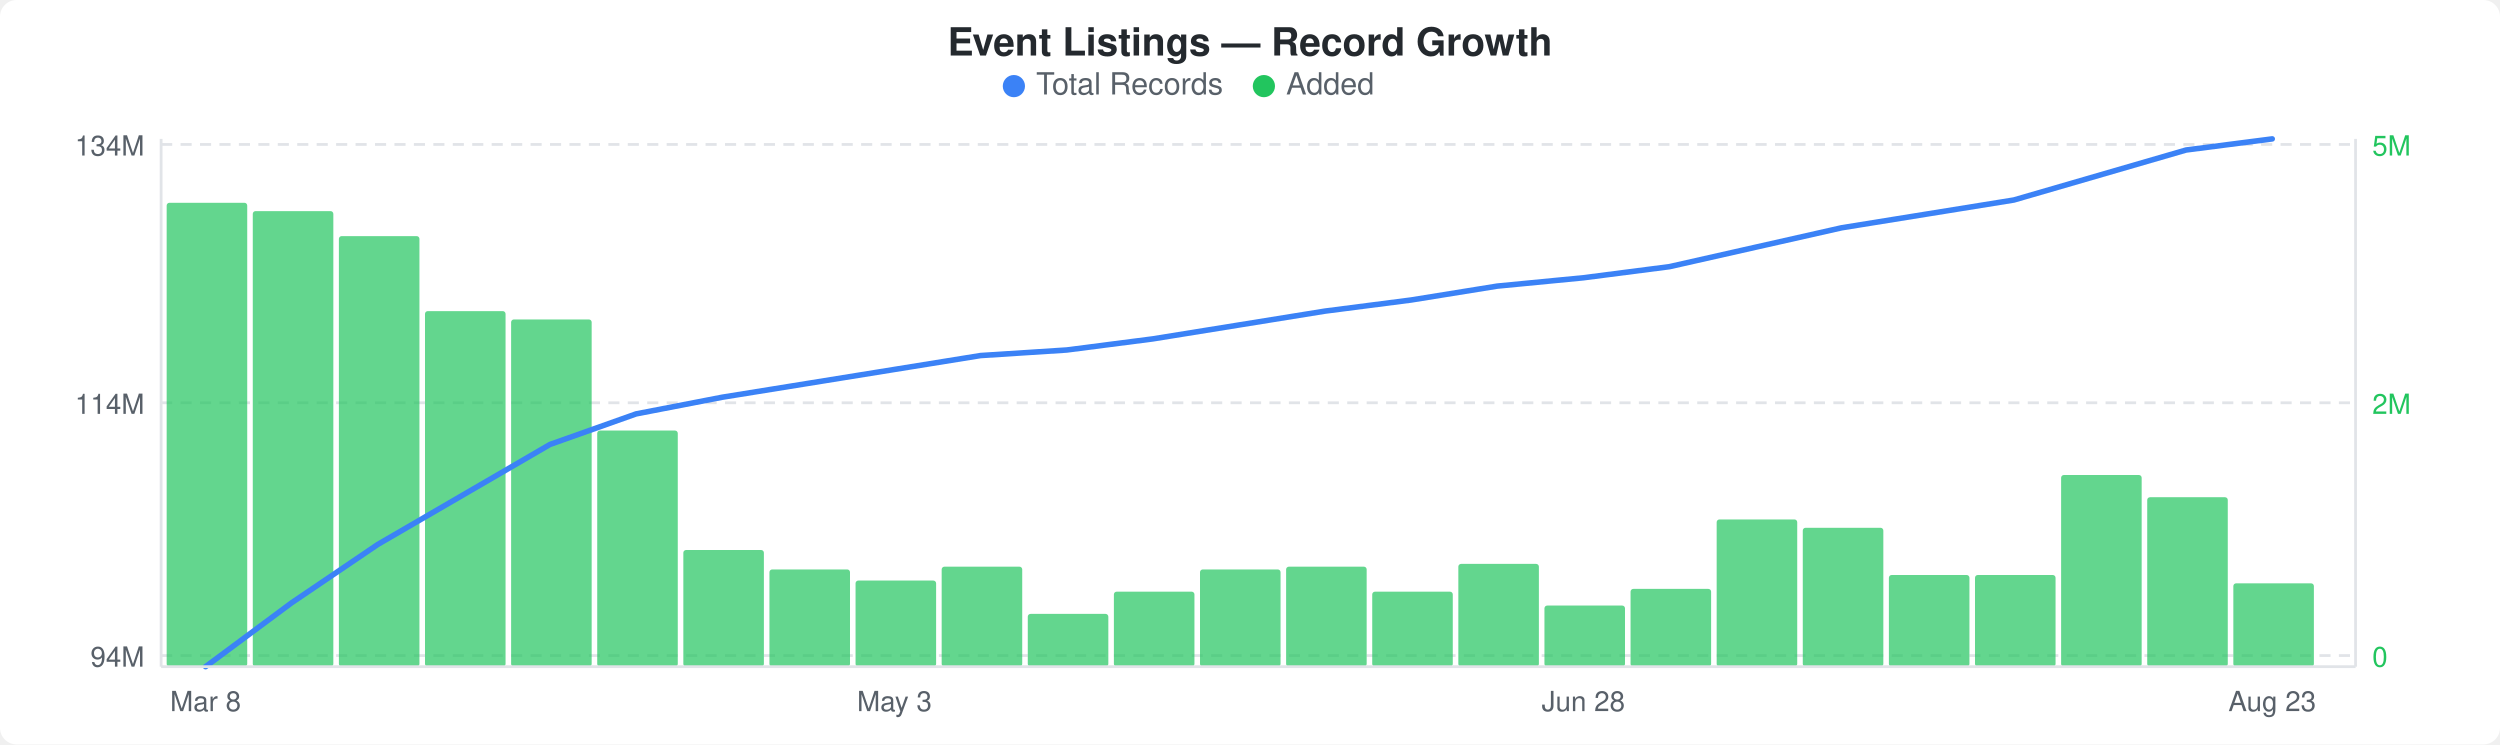
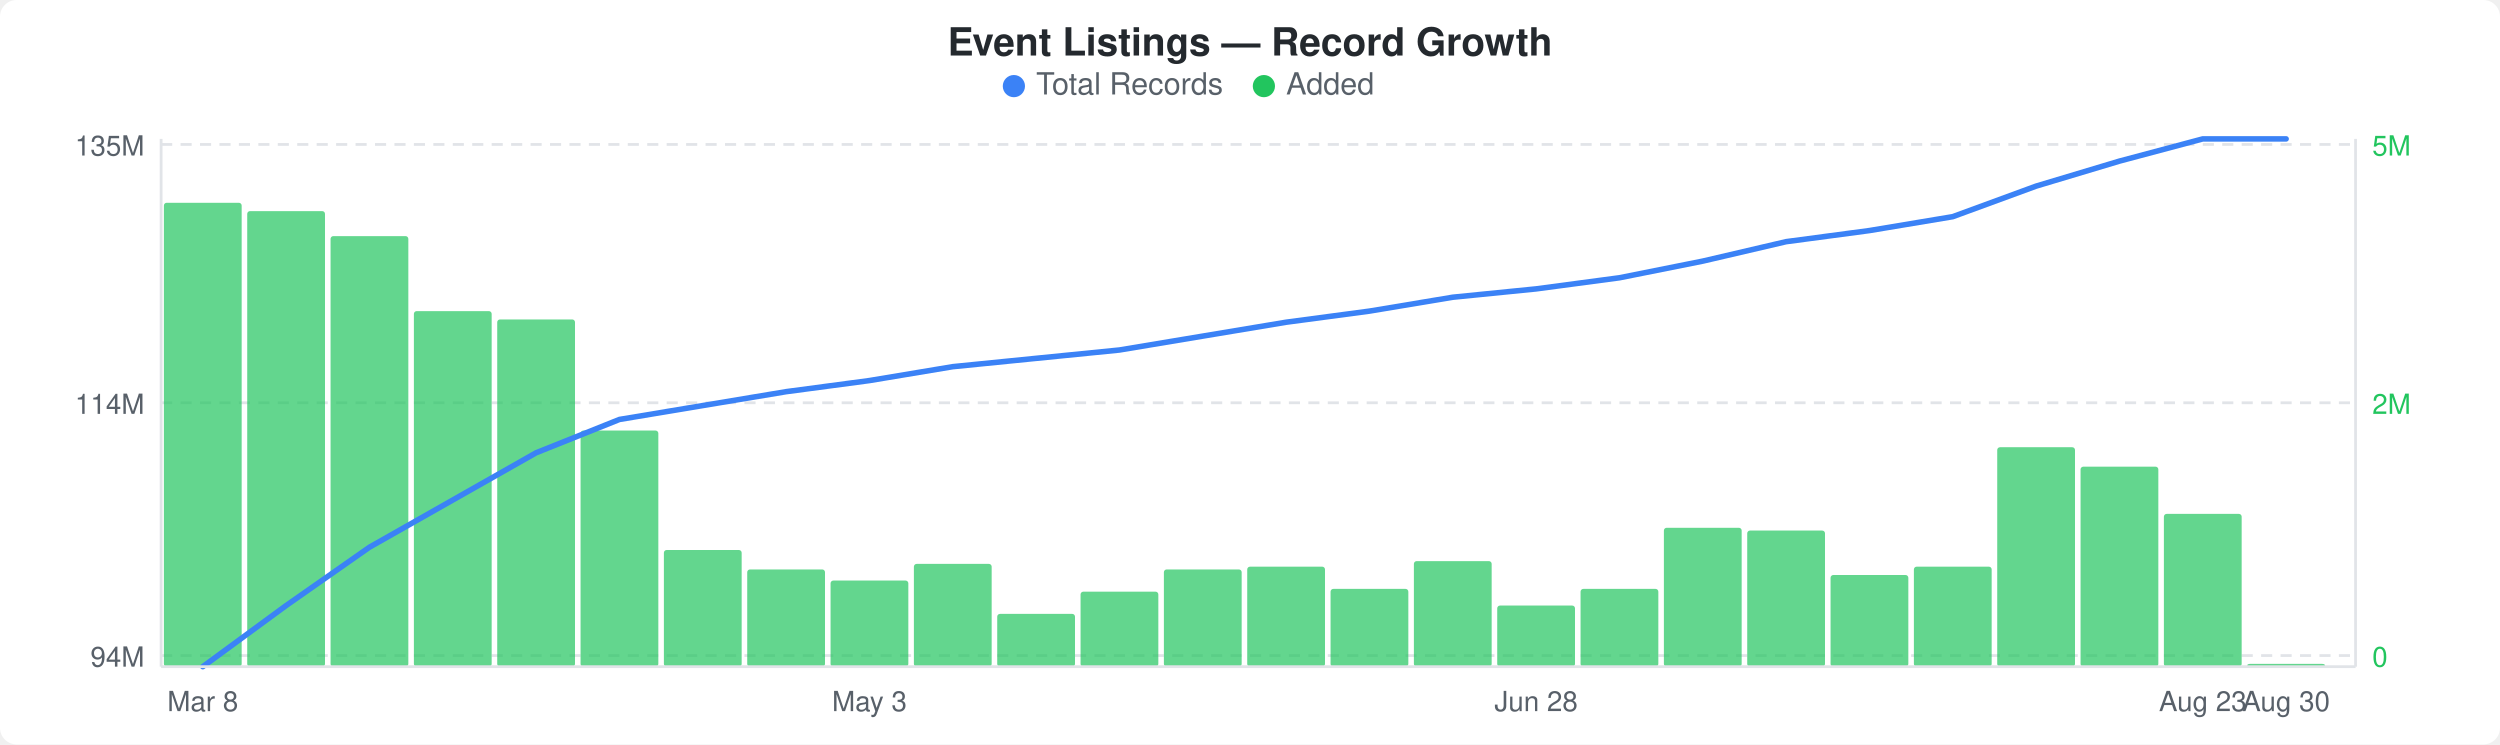
<svg xmlns="http://www.w3.org/2000/svg" width="900" height="268" viewBox="0 0 900 268">
  <rect width="900" height="268" fill="#ffffff" rx="6" ry="6" />
  <text x="450" y="20" text-anchor="middle" font-family="-apple-system, BlinkMacSystemFont, &quot;Segoe UI&quot;, Helvetica, Arial, sans-serif" font-size="14" font-weight="600" fill="#24292e">Event Listings — Record Growth</text>
  <circle cx="365" cy="31" r="4" fill="#3b82f6" />
  <text x="373" y="34" font-family="-apple-system, BlinkMacSystemFont, &quot;Segoe UI&quot;, Helvetica, Arial, sans-serif" font-size="11" fill="#586069">Total Records</text>
  <circle cx="455" cy="31" r="4" fill="#22c55e" />
  <text x="463" y="34" font-family="-apple-system, BlinkMacSystemFont, &quot;Segoe UI&quot;, Helvetica, Arial, sans-serif" font-size="11" fill="#586069">Added</text>
  <line x1="58" y1="52" x2="848" y2="52" stroke="#e1e4e8" stroke-width="1" stroke-dasharray="4,3" />
  <line x1="58" y1="145" x2="848" y2="145" stroke="#e1e4e8" stroke-width="1" stroke-dasharray="4,3" />
  <line x1="58" y1="236" x2="848" y2="236" stroke="#e1e4e8" stroke-width="1" stroke-dasharray="4,3" />
-   <rect x="60" y="73" width="29" height="167" rx="1" fill="#22c55eb3" />
-   <rect x="91" y="76" width="29" height="164" rx="1" fill="#22c55eb3" />
-   <rect x="122" y="85" width="29" height="155" rx="1" fill="#22c55eb3" />
-   <rect x="153" y="112" width="29" height="128" rx="1" fill="#22c55eb3" />
-   <rect x="184" y="115" width="29" height="125" rx="1" fill="#22c55eb3" />
-   <rect x="215" y="155" width="29" height="85" rx="1" fill="#22c55eb3" />
-   <rect x="246" y="198" width="29" height="42" rx="1" fill="#22c55eb3" />
-   <rect x="277" y="205" width="29" height="35" rx="1" fill="#22c55eb3" />
-   <rect x="308" y="209" width="29" height="31" rx="1" fill="#22c55eb3" />
-   <rect x="339" y="204" width="29" height="36" rx="1" fill="#22c55eb3" />
-   <rect x="370" y="221" width="29" height="19" rx="1" fill="#22c55eb3" />
-   <rect x="401" y="213" width="29" height="27" rx="1" fill="#22c55eb3" />
-   <rect x="432" y="205" width="29" height="35" rx="1" fill="#22c55eb3" />
-   <rect x="463" y="204" width="29" height="36" rx="1" fill="#22c55eb3" />
-   <rect x="494" y="213" width="29" height="27" rx="1" fill="#22c55eb3" />
-   <rect x="525" y="203" width="29" height="37" rx="1" fill="#22c55eb3" />
-   <rect x="556" y="218" width="29" height="22" rx="1" fill="#22c55eb3" />
-   <rect x="587" y="212" width="29" height="28" rx="1" fill="#22c55eb3" />
-   <rect x="618" y="187" width="29" height="53" rx="1" fill="#22c55eb3" />
-   <rect x="649" y="190" width="29" height="50" rx="1" fill="#22c55eb3" />
-   <rect x="680" y="207" width="29" height="33" rx="1" fill="#22c55eb3" />
-   <rect x="711" y="207" width="29" height="33" rx="1" fill="#22c55eb3" />
-   <rect x="742" y="171" width="29" height="69" rx="1" fill="#22c55eb3" />
-   <rect x="773" y="179" width="29" height="61" rx="1" fill="#22c55eb3" />
-   <rect x="804" y="210" width="29" height="30" rx="1" fill="#22c55eb3" />
-   <polyline points="74,240 105,217 136,196 167,178 198,160 229,149 260,143 291,138 322,133 353,128 384,126 415,122 446,117 477,112 508,108 539,103 570,100 601,96 632,89 663,82 694,77 725,72 756,63 787,54 818,50" fill="none" stroke="#3b82f6" stroke-width="2" stroke-linejoin="round" stroke-linecap="round" />
-   <text x="52" y="56" text-anchor="end" font-family="-apple-system, BlinkMacSystemFont, &quot;Segoe UI&quot;, Helvetica, Arial, sans-serif" font-size="10" fill="#586069">134M</text>
+   <rect x="59" y="73" width="28" height="167" rx="1" fill="#22c55eb3" />
+   <rect x="89" y="76" width="28" height="164" rx="1" fill="#22c55eb3" />
+   <rect x="119" y="85" width="28" height="155" rx="1" fill="#22c55eb3" />
+   <rect x="149" y="112" width="28" height="128" rx="1" fill="#22c55eb3" />
+   <rect x="179" y="115" width="28" height="125" rx="1" fill="#22c55eb3" />
+   <rect x="209" y="155" width="28" height="85" rx="1" fill="#22c55eb3" />
+   <rect x="239" y="198" width="28" height="42" rx="1" fill="#22c55eb3" />
+   <rect x="269" y="205" width="28" height="35" rx="1" fill="#22c55eb3" />
+   <rect x="299" y="209" width="28" height="31" rx="1" fill="#22c55eb3" />
+   <rect x="329" y="203" width="28" height="37" rx="1" fill="#22c55eb3" />
+   <rect x="359" y="221" width="28" height="19" rx="1" fill="#22c55eb3" />
+   <rect x="389" y="213" width="28" height="27" rx="1" fill="#22c55eb3" />
+   <rect x="419" y="205" width="28" height="35" rx="1" fill="#22c55eb3" />
+   <rect x="449" y="204" width="28" height="36" rx="1" fill="#22c55eb3" />
+   <rect x="479" y="212" width="28" height="28" rx="1" fill="#22c55eb3" />
+   <rect x="509" y="202" width="28" height="38" rx="1" fill="#22c55eb3" />
+   <rect x="539" y="218" width="28" height="22" rx="1" fill="#22c55eb3" />
+   <rect x="569" y="212" width="28" height="28" rx="1" fill="#22c55eb3" />
+   <rect x="599" y="190" width="28" height="50" rx="1" fill="#22c55eb3" />
+   <rect x="629" y="191" width="28" height="49" rx="1" fill="#22c55eb3" />
+   <rect x="659" y="207" width="28" height="33" rx="1" fill="#22c55eb3" />
+   <rect x="689" y="204" width="28" height="36" rx="1" fill="#22c55eb3" />
+   <rect x="719" y="161" width="28" height="79" rx="1" fill="#22c55eb3" />
+   <rect x="749" y="168" width="28" height="72" rx="1" fill="#22c55eb3" />
+   <rect x="779" y="185" width="28" height="55" rx="1" fill="#22c55eb3" />
+   <rect x="809" y="239" width="28" height="1" rx="1" fill="#22c55eb3" />
+   <polyline points="73,240 103,218 133,197 163,180 193,163 223,151 253,146 283,141 313,137 343,132 373,129 403,126 433,121 463,116 493,112 523,107 553,104 583,100 613,94 643,87 673,83 703,78 733,67 763,58 793,50 823,50" fill="none" stroke="#3b82f6" stroke-width="2" stroke-linejoin="round" stroke-linecap="round" />
+   <text x="52" y="56" text-anchor="end" font-family="-apple-system, BlinkMacSystemFont, &quot;Segoe UI&quot;, Helvetica, Arial, sans-serif" font-size="10" fill="#586069">135M</text>
  <text x="52" y="149" text-anchor="end" font-family="-apple-system, BlinkMacSystemFont, &quot;Segoe UI&quot;, Helvetica, Arial, sans-serif" font-size="10" fill="#586069">114M</text>
  <text x="52" y="240" text-anchor="end" font-family="-apple-system, BlinkMacSystemFont, &quot;Segoe UI&quot;, Helvetica, Arial, sans-serif" font-size="10" fill="#586069">94M</text>
  <text x="854" y="56" text-anchor="start" font-family="-apple-system, BlinkMacSystemFont, &quot;Segoe UI&quot;, Helvetica, Arial, sans-serif" font-size="10" fill="#22c55e">5M</text>
  <text x="854" y="149" text-anchor="start" font-family="-apple-system, BlinkMacSystemFont, &quot;Segoe UI&quot;, Helvetica, Arial, sans-serif" font-size="10" fill="#22c55e">2M</text>
  <text x="854" y="240" text-anchor="start" font-family="-apple-system, BlinkMacSystemFont, &quot;Segoe UI&quot;, Helvetica, Arial, sans-serif" font-size="10" fill="#22c55e">0</text>
  <line x1="58" y1="50" x2="58" y2="240" stroke="#e1e4e8" stroke-width="1" />
  <line x1="58" y1="240" x2="848" y2="240" stroke="#e1e4e8" stroke-width="1" />
  <line x1="848" y1="50" x2="848" y2="240" stroke="#e1e4e8" stroke-width="1" />
-   <text x="74" y="256" text-anchor="middle" font-family="-apple-system, BlinkMacSystemFont, &quot;Segoe UI&quot;, Helvetica, Arial, sans-serif" font-size="10" fill="#586069">Mar 8</text>
-   <text x="322" y="256" text-anchor="middle" font-family="-apple-system, BlinkMacSystemFont, &quot;Segoe UI&quot;, Helvetica, Arial, sans-serif" font-size="10" fill="#586069">May 3</text>
-   <text x="570" y="256" text-anchor="middle" font-family="-apple-system, BlinkMacSystemFont, &quot;Segoe UI&quot;, Helvetica, Arial, sans-serif" font-size="10" fill="#586069">Jun 28</text>
-   <text x="818" y="256" text-anchor="middle" font-family="-apple-system, BlinkMacSystemFont, &quot;Segoe UI&quot;, Helvetica, Arial, sans-serif" font-size="10" fill="#586069">Aug 23</text>
+   <text x="73" y="256" text-anchor="middle" font-family="-apple-system, BlinkMacSystemFont, &quot;Segoe UI&quot;, Helvetica, Arial, sans-serif" font-size="10" fill="#586069">Mar 8</text>
+   <text x="313" y="256" text-anchor="middle" font-family="-apple-system, BlinkMacSystemFont, &quot;Segoe UI&quot;, Helvetica, Arial, sans-serif" font-size="10" fill="#586069">May 3</text>
+   <text x="553" y="256" text-anchor="middle" font-family="-apple-system, BlinkMacSystemFont, &quot;Segoe UI&quot;, Helvetica, Arial, sans-serif" font-size="10" fill="#586069">Jun 28</text>
+   <text x="793" y="256" text-anchor="middle" font-family="-apple-system, BlinkMacSystemFont, &quot;Segoe UI&quot;, Helvetica, Arial, sans-serif" font-size="10" fill="#586069">Aug 23</text>
+   <text x="823" y="256" text-anchor="middle" font-family="-apple-system, BlinkMacSystemFont, &quot;Segoe UI&quot;, Helvetica, Arial, sans-serif" font-size="10" fill="#586069">Aug 30</text>
</svg>
